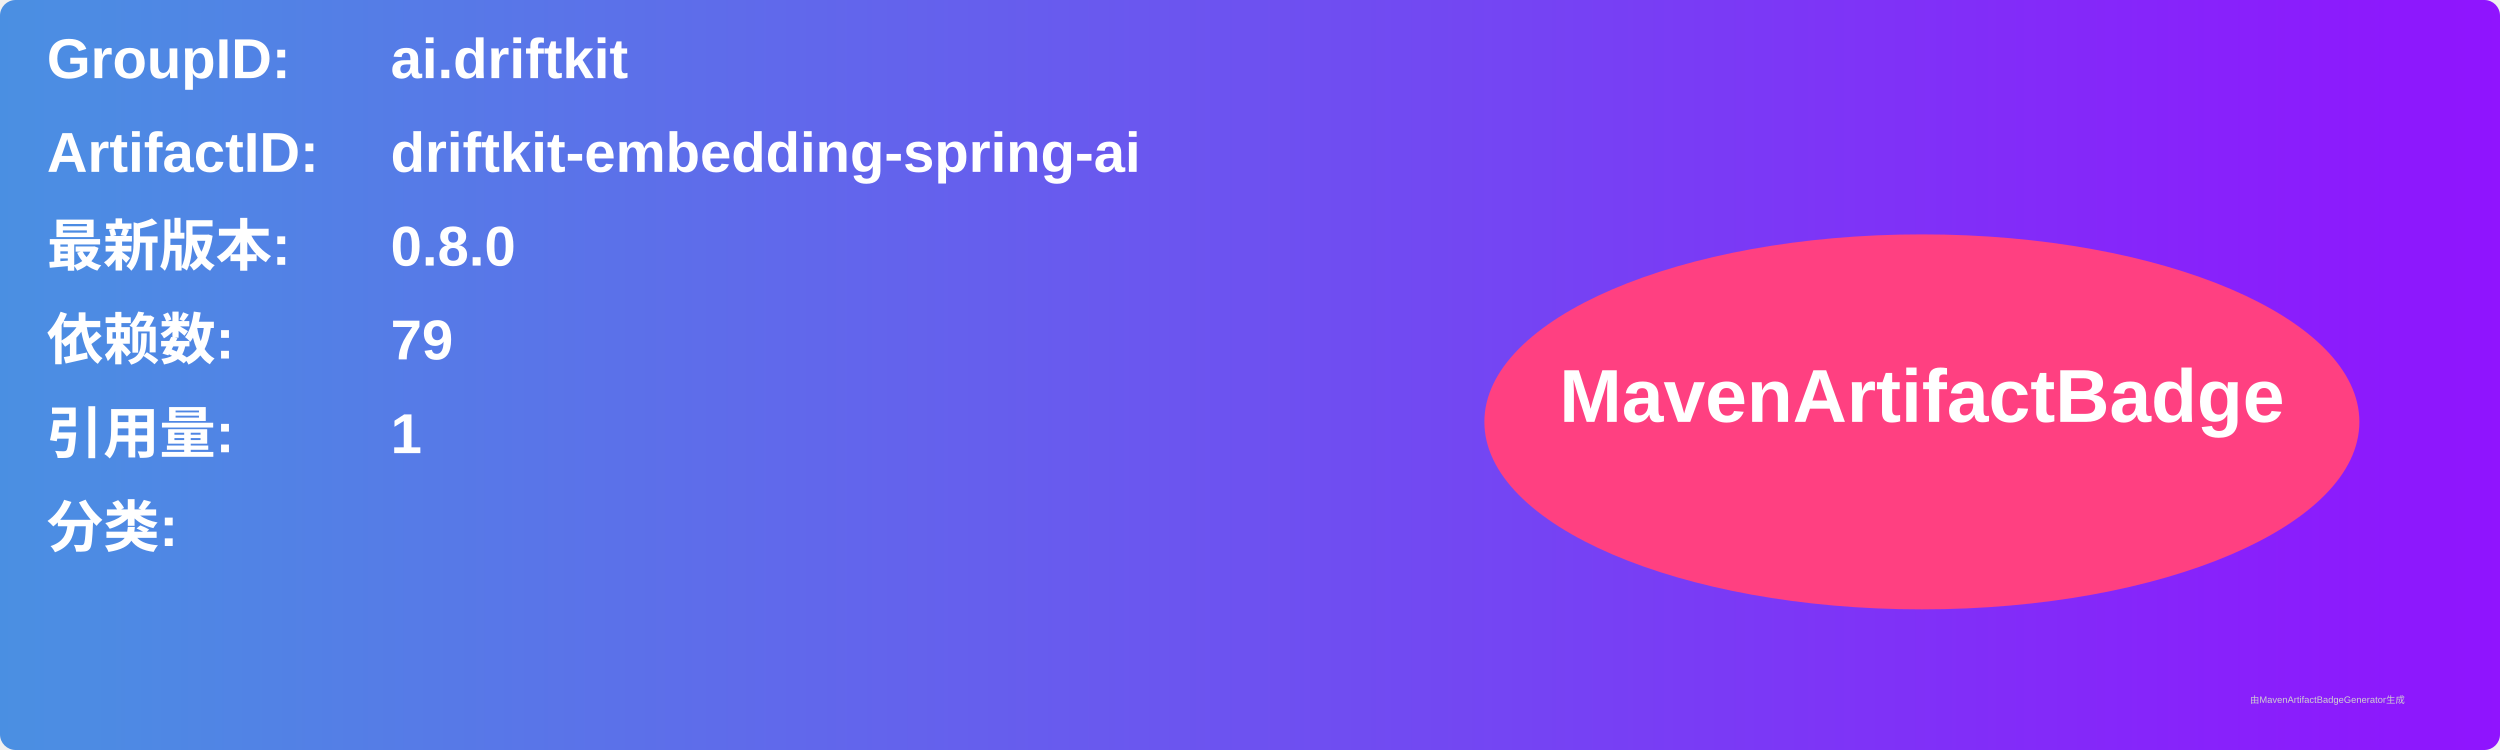
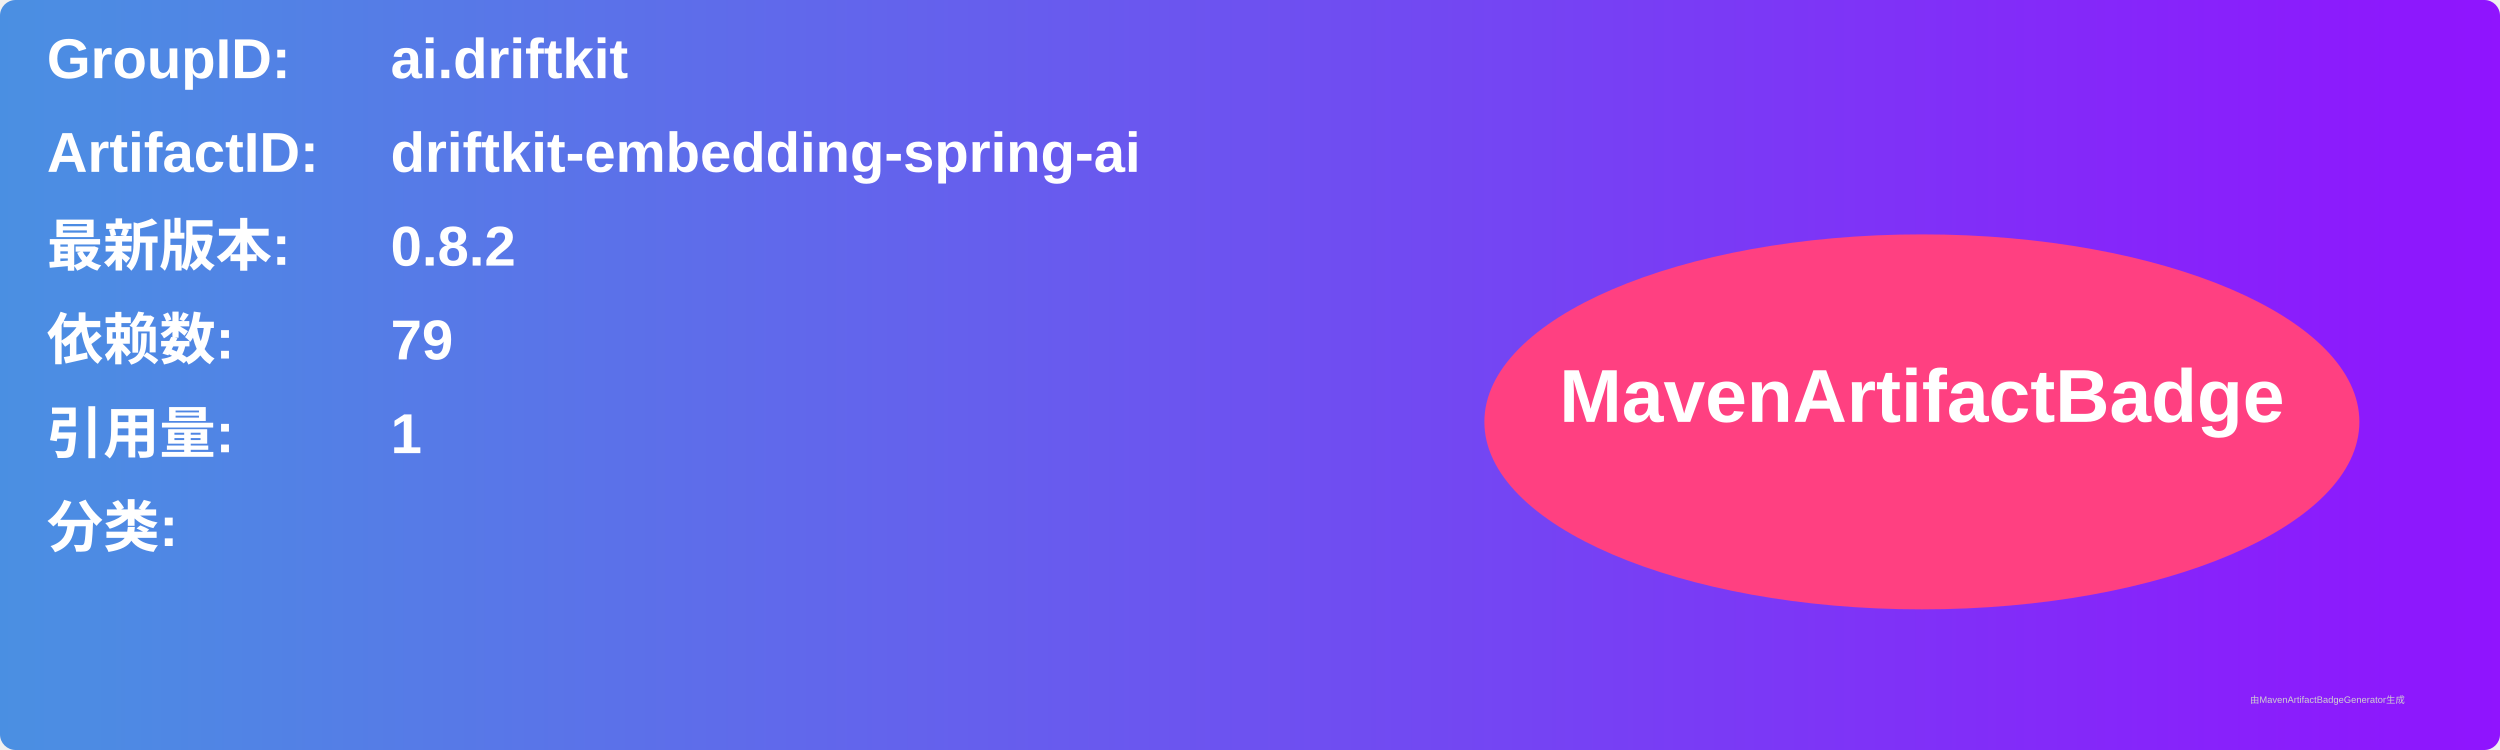
<svg xmlns="http://www.w3.org/2000/svg" width="800" height="240" viewBox="0 0 800 240">
  <linearGradient id="grad" x1="0%" y1="0%" x2="100%" y2="0%">
    <stop offset="0%" stop-color="#4a90e2" />
    <stop offset="100%" stop-color="#9013fe" />
  </linearGradient>
  <rect width="100%" height="100%" rx="5" ry="5" fill="url(#grad)" />
  <g transform="translate(15, 15)">
    <text x="0" y="10" font-family="Arial" font-size="18" fill="white" font-weight="bold" width="260">GroupID:</text>
    <text x="110" y="10" font-family="Arial" font-size="18" fill="white" font-weight="bold" width="460">ai.driftkit</text>
    <text x="0" y="40" font-family="Arial" font-size="18" fill="white" font-weight="bold" width="260">ArtifactID:</text>
    <text x="110" y="40" font-family="Arial" font-size="18" fill="white" font-weight="bold" width="460">driftkit-embedding-spring-ai</text>
    <text x="0" y="70" font-family="Arial" font-size="18" fill="white" font-weight="bold">最新版本:</text>
    <text x="110" y="70" font-family="Arial" font-size="18" fill="white" font-weight="bold">
-       <tspan font-weight="bold">0.8.0</tspan>
+       <tspan font-weight="bold">0.8.2</tspan>
    </text>
    <text x="0" y="100" font-family="Arial" font-size="18" fill="white" font-weight="bold">依赖数: </text>
    <text x="110" y="100" font-family="Arial" font-size="18" fill="white">
      <tspan font-weight="bold">79</tspan>
    </text>
    <text x="0" y="130" font-family="Arial" font-size="18" fill="white" font-weight="bold">引用量: </text>
    <text x="110" y="130" font-family="Arial" font-size="18" fill="white">
      <tspan font-weight="bold">1</tspan>
    </text>
    <text x="0" y="160" font-family="Arial" font-size="18" fill="white" font-weight="bold">分类:</text>
    <text x="10" y="190" font-family="Arial" font-size="10" fill="white">
      <tspan font-weight="bold" />
    </text>
    <ellipse cx="600" cy="120" rx="140" ry="60" fill="#ff4081" />
    <text x="600" y="120" text-anchor="middle" font-family="Arial" font-size="24" fill="white" font-weight="bold">MavenArtifactBadge</text>
  </g>
  <text x="720" y="225" font-family="Arial" font-size="3" fill="#d0d0d0">由MavenArtifactBadgeGenerator生成</text>
</svg>
